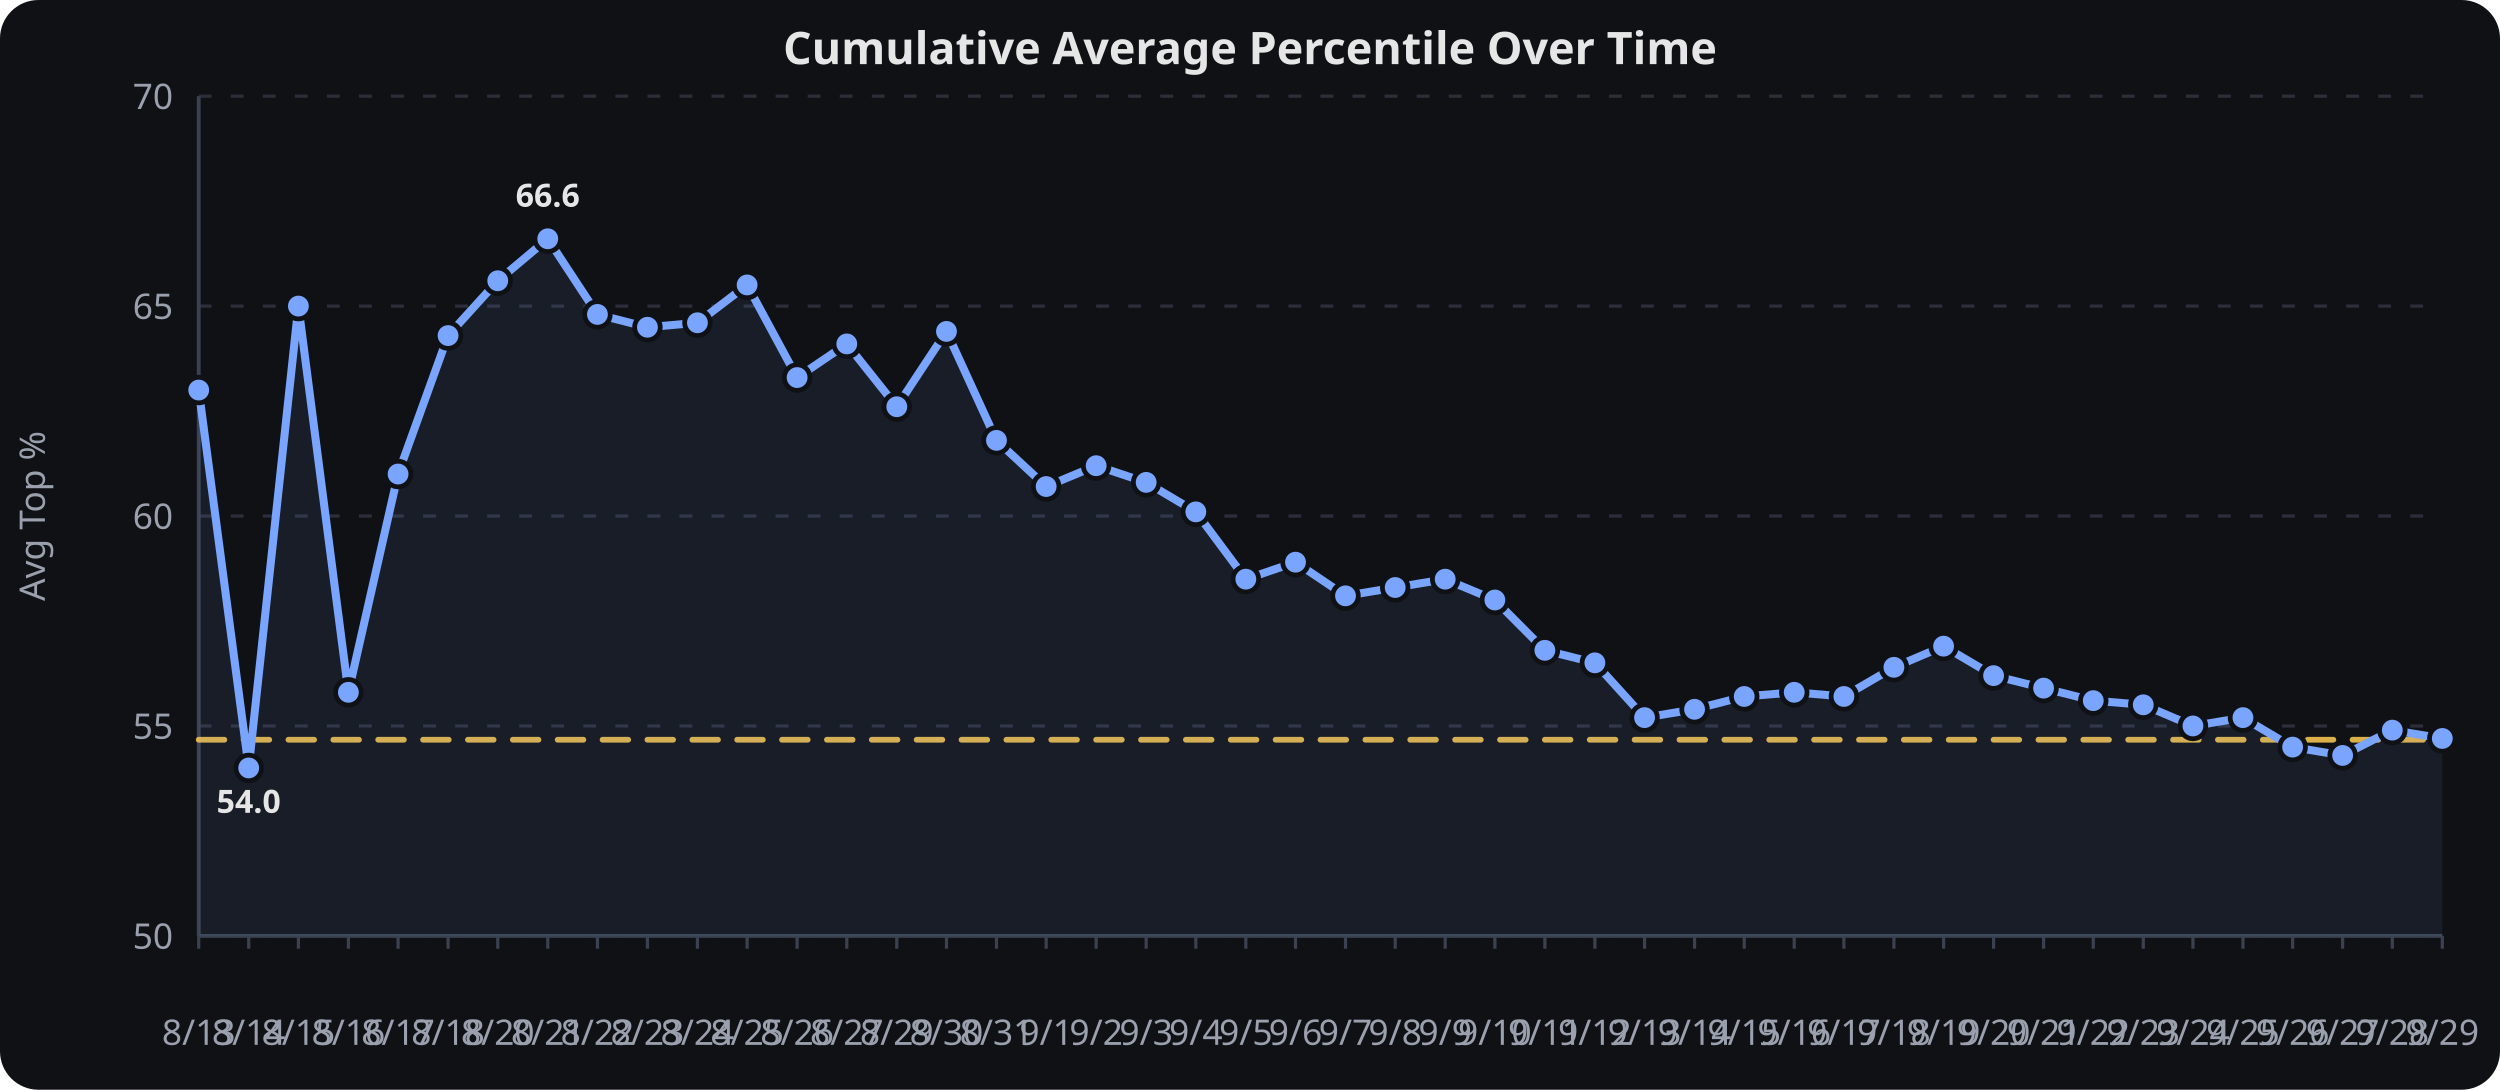
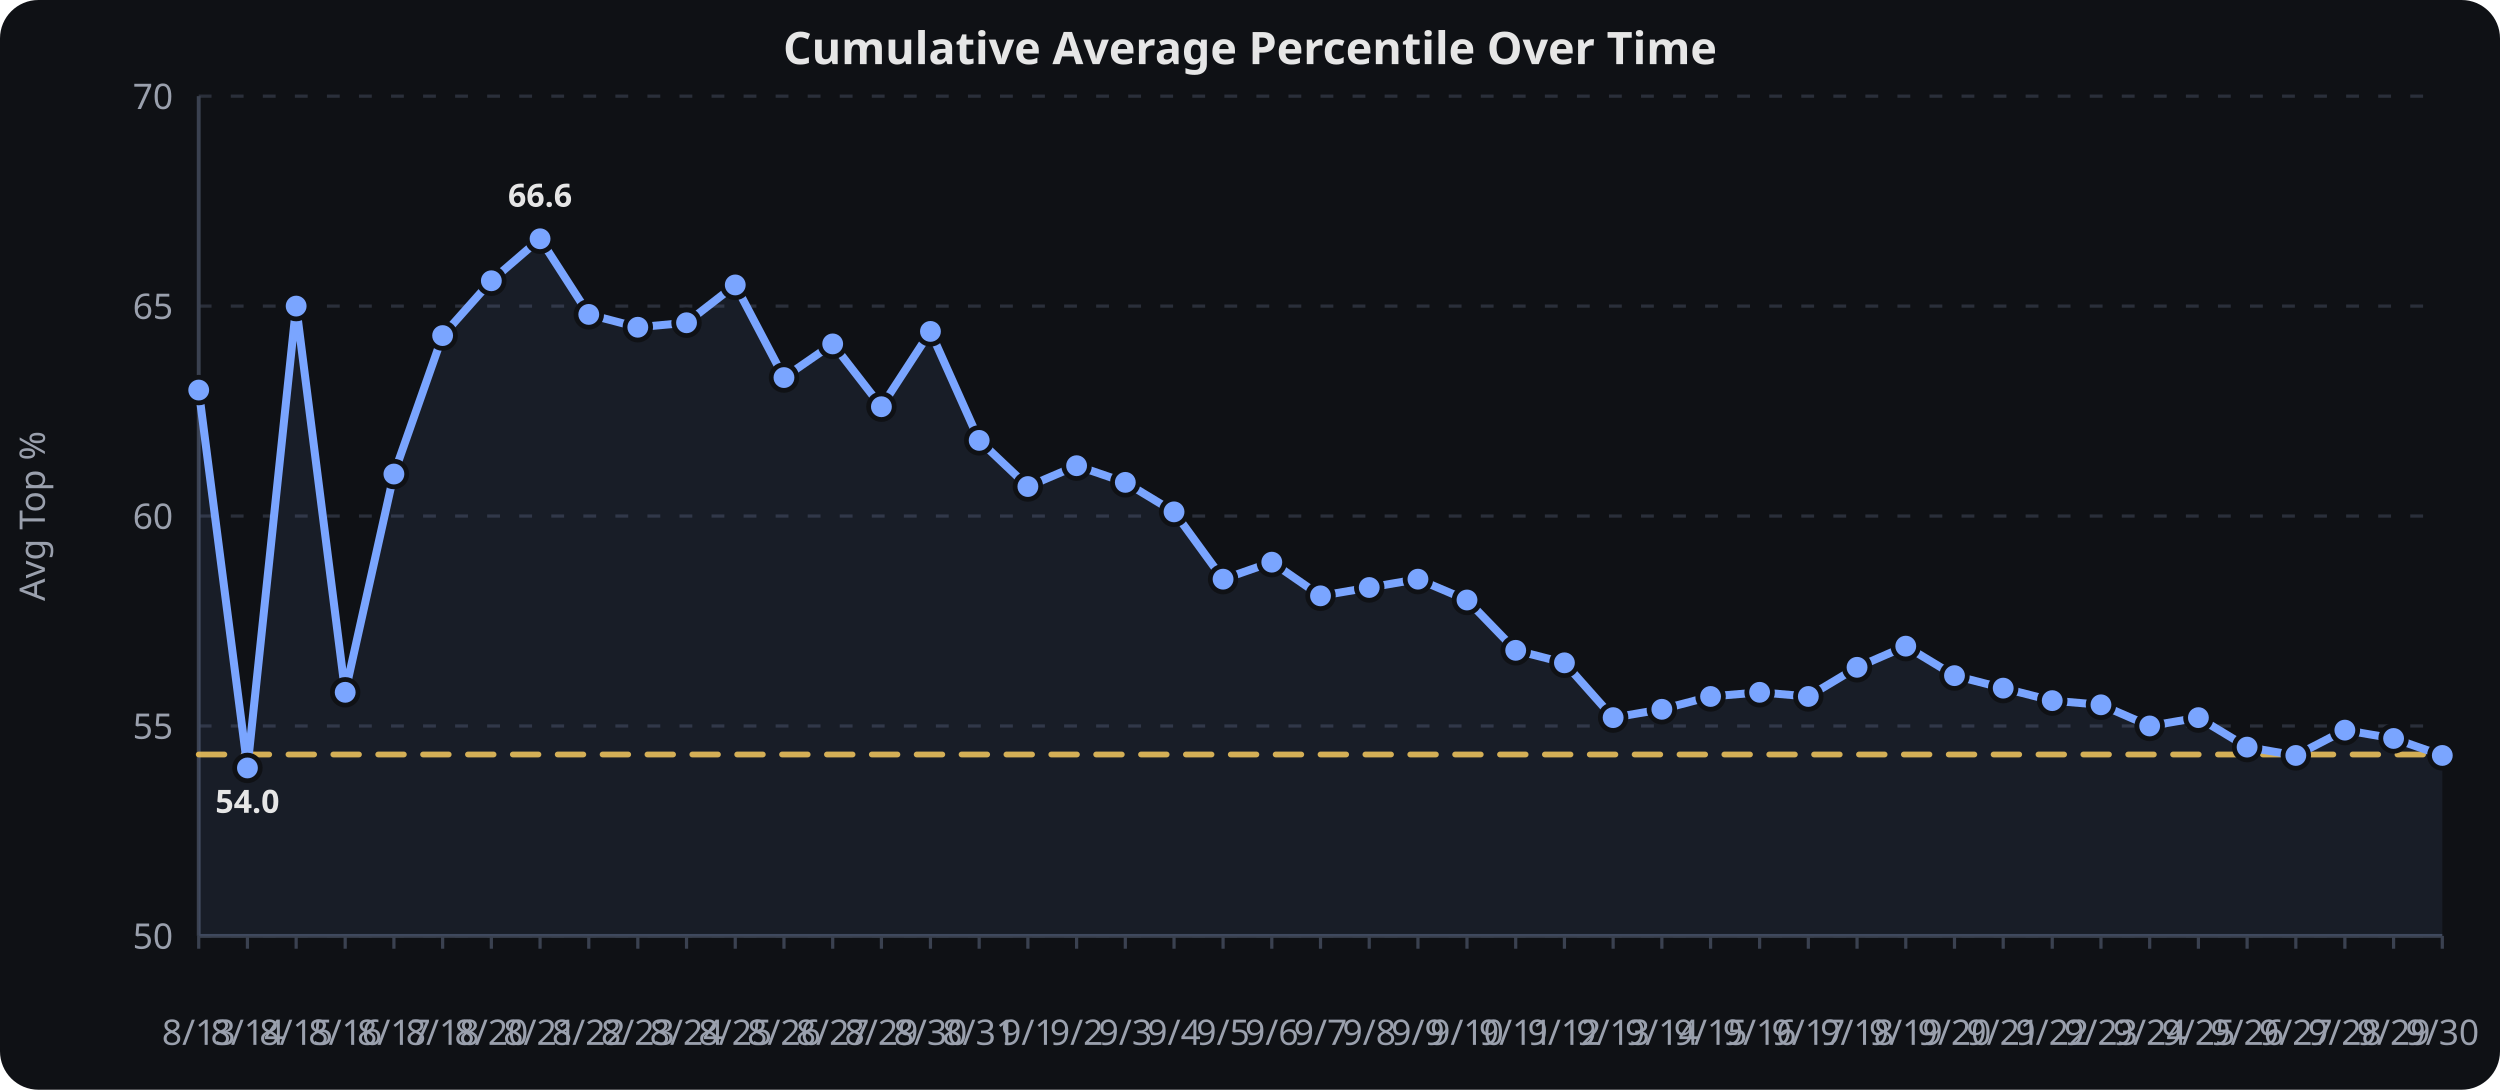
<svg xmlns="http://www.w3.org/2000/svg" viewBox="0 0 780 340" width="100%" height="340" role="img" aria-label="Cumulative Average Percentile Over Time">
  <rect width="780" height="340" fill="#0f1115" rx="12" />
  <text x="390.0" y="20" text-anchor="middle" font-family="sans-serif" font-size="14" font-weight="600" fill="#e6e6e6">Cumulative Average Percentile Over Time</text>
  <line x1="62" x2="762" y1="292.0" y2="292.0" stroke="#2a2f3a" stroke-width="1" stroke-dasharray="4 6" />
  <text x="54" y="296.0" text-anchor="end" font-family="sans-serif" font-size="11" fill="#9aa0ad">50</text>
  <line x1="62" x2="762" y1="226.5" y2="226.5" stroke="#2a2f3a" stroke-width="1" stroke-dasharray="4 6" />
  <text x="54" y="230.5" text-anchor="end" font-family="sans-serif" font-size="11" fill="#9aa0ad">55</text>
  <line x1="62" x2="762" y1="161.0" y2="161.0" stroke="#2a2f3a" stroke-width="1" stroke-dasharray="4 6" />
  <text x="54" y="165.0" text-anchor="end" font-family="sans-serif" font-size="11" fill="#9aa0ad">60</text>
  <line x1="62" x2="762" y1="95.5" y2="95.5" stroke="#2a2f3a" stroke-width="1" stroke-dasharray="4 6" />
  <text x="54" y="99.5" text-anchor="end" font-family="sans-serif" font-size="11" fill="#9aa0ad">65</text>
  <line x1="62" x2="762" y1="30.0" y2="30.0" stroke="#2a2f3a" stroke-width="1" stroke-dasharray="4 6" />
  <text x="54" y="34.0" text-anchor="end" font-family="sans-serif" font-size="11" fill="#9aa0ad">70</text>
  <line x1="62.0" x2="62.0" y1="292" y2="296" stroke="#3a4150" stroke-width="1" />
  <text x="62.0" y="326" text-anchor="middle" font-family="sans-serif" font-size="11" fill="#9aa0ad">8/13</text>
-   <line x1="77.6" x2="77.6" y1="292" y2="296" stroke="#3a4150" stroke-width="1" />
-   <text x="77.6" y="326" text-anchor="middle" font-family="sans-serif" font-size="11" fill="#9aa0ad">8/14</text>
-   <line x1="93.1" x2="93.1" y1="292" y2="296" stroke="#3a4150" stroke-width="1" />
-   <text x="93.1" y="326" text-anchor="middle" font-family="sans-serif" font-size="11" fill="#9aa0ad">8/15</text>
-   <line x1="108.7" x2="108.7" y1="292" y2="296" stroke="#3a4150" stroke-width="1" />
-   <text x="108.7" y="326" text-anchor="middle" font-family="sans-serif" font-size="11" fill="#9aa0ad">8/16</text>
-   <line x1="124.2" x2="124.2" y1="292" y2="296" stroke="#3a4150" stroke-width="1" />
-   <text x="124.2" y="326" text-anchor="middle" font-family="sans-serif" font-size="11" fill="#9aa0ad">8/17</text>
-   <line x1="139.8" x2="139.8" y1="292" y2="296" stroke="#3a4150" stroke-width="1" />
-   <text x="139.8" y="326" text-anchor="middle" font-family="sans-serif" font-size="11" fill="#9aa0ad">8/18</text>
-   <line x1="155.3" x2="155.3" y1="292" y2="296" stroke="#3a4150" stroke-width="1" />
-   <text x="155.3" y="326" text-anchor="middle" font-family="sans-serif" font-size="11" fill="#9aa0ad">8/20</text>
-   <line x1="170.9" x2="170.9" y1="292" y2="296" stroke="#3a4150" stroke-width="1" />
-   <text x="170.9" y="326" text-anchor="middle" font-family="sans-serif" font-size="11" fill="#9aa0ad">8/21</text>
-   <line x1="186.4" x2="186.4" y1="292" y2="296" stroke="#3a4150" stroke-width="1" />
-   <text x="186.4" y="326" text-anchor="middle" font-family="sans-serif" font-size="11" fill="#9aa0ad">8/22</text>
-   <line x1="202.0" x2="202.0" y1="292" y2="296" stroke="#3a4150" stroke-width="1" />
-   <text x="202.0" y="326" text-anchor="middle" font-family="sans-serif" font-size="11" fill="#9aa0ad">8/23</text>
-   <line x1="217.6" x2="217.6" y1="292" y2="296" stroke="#3a4150" stroke-width="1" />
-   <text x="217.6" y="326" text-anchor="middle" font-family="sans-serif" font-size="11" fill="#9aa0ad">8/24</text>
-   <line x1="233.1" x2="233.1" y1="292" y2="296" stroke="#3a4150" stroke-width="1" />
-   <text x="233.1" y="326" text-anchor="middle" font-family="sans-serif" font-size="11" fill="#9aa0ad">8/25</text>
-   <line x1="248.7" x2="248.7" y1="292" y2="296" stroke="#3a4150" stroke-width="1" />
-   <text x="248.7" y="326" text-anchor="middle" font-family="sans-serif" font-size="11" fill="#9aa0ad">8/26</text>
-   <line x1="264.2" x2="264.2" y1="292" y2="296" stroke="#3a4150" stroke-width="1" />
-   <text x="264.2" y="326" text-anchor="middle" font-family="sans-serif" font-size="11" fill="#9aa0ad">8/27</text>
-   <line x1="279.8" x2="279.8" y1="292" y2="296" stroke="#3a4150" stroke-width="1" />
-   <text x="279.8" y="326" text-anchor="middle" font-family="sans-serif" font-size="11" fill="#9aa0ad">8/29</text>
-   <line x1="295.3" x2="295.3" y1="292" y2="296" stroke="#3a4150" stroke-width="1" />
-   <text x="295.3" y="326" text-anchor="middle" font-family="sans-serif" font-size="11" fill="#9aa0ad">8/30</text>
-   <line x1="310.9" x2="310.9" y1="292" y2="296" stroke="#3a4150" stroke-width="1" />
-   <text x="310.9" y="326" text-anchor="middle" font-family="sans-serif" font-size="11" fill="#9aa0ad">8/31</text>
-   <line x1="326.4" x2="326.4" y1="292" y2="296" stroke="#3a4150" stroke-width="1" />
-   <text x="326.4" y="326" text-anchor="middle" font-family="sans-serif" font-size="11" fill="#9aa0ad">9/1</text>
-   <line x1="342.0" x2="342.0" y1="292" y2="296" stroke="#3a4150" stroke-width="1" />
-   <text x="342.0" y="326" text-anchor="middle" font-family="sans-serif" font-size="11" fill="#9aa0ad">9/2</text>
-   <line x1="357.6" x2="357.6" y1="292" y2="296" stroke="#3a4150" stroke-width="1" />
-   <text x="357.6" y="326" text-anchor="middle" font-family="sans-serif" font-size="11" fill="#9aa0ad">9/3</text>
-   <line x1="373.1" x2="373.1" y1="292" y2="296" stroke="#3a4150" stroke-width="1" />
-   <text x="373.1" y="326" text-anchor="middle" font-family="sans-serif" font-size="11" fill="#9aa0ad">9/4</text>
-   <line x1="388.7" x2="388.7" y1="292" y2="296" stroke="#3a4150" stroke-width="1" />
-   <text x="388.7" y="326" text-anchor="middle" font-family="sans-serif" font-size="11" fill="#9aa0ad">9/5</text>
-   <line x1="404.2" x2="404.2" y1="292" y2="296" stroke="#3a4150" stroke-width="1" />
-   <text x="404.2" y="326" text-anchor="middle" font-family="sans-serif" font-size="11" fill="#9aa0ad">9/6</text>
-   <line x1="419.8" x2="419.8" y1="292" y2="296" stroke="#3a4150" stroke-width="1" />
-   <text x="419.8" y="326" text-anchor="middle" font-family="sans-serif" font-size="11" fill="#9aa0ad">9/7</text>
-   <line x1="435.3" x2="435.3" y1="292" y2="296" stroke="#3a4150" stroke-width="1" />
-   <text x="435.3" y="326" text-anchor="middle" font-family="sans-serif" font-size="11" fill="#9aa0ad">9/8</text>
-   <line x1="450.9" x2="450.9" y1="292" y2="296" stroke="#3a4150" stroke-width="1" />
-   <text x="450.9" y="326" text-anchor="middle" font-family="sans-serif" font-size="11" fill="#9aa0ad">9/9</text>
-   <line x1="466.4" x2="466.4" y1="292" y2="296" stroke="#3a4150" stroke-width="1" />
-   <text x="466.4" y="326" text-anchor="middle" font-family="sans-serif" font-size="11" fill="#9aa0ad">9/10</text>
-   <line x1="482.0" x2="482.0" y1="292" y2="296" stroke="#3a4150" stroke-width="1" />
-   <text x="482.0" y="326" text-anchor="middle" font-family="sans-serif" font-size="11" fill="#9aa0ad">9/11</text>
-   <line x1="497.6" x2="497.6" y1="292" y2="296" stroke="#3a4150" stroke-width="1" />
-   <text x="497.6" y="326" text-anchor="middle" font-family="sans-serif" font-size="11" fill="#9aa0ad">9/12</text>
-   <line x1="513.1" x2="513.1" y1="292" y2="296" stroke="#3a4150" stroke-width="1" />
-   <text x="513.1" y="326" text-anchor="middle" font-family="sans-serif" font-size="11" fill="#9aa0ad">9/13</text>
-   <line x1="528.7" x2="528.7" y1="292" y2="296" stroke="#3a4150" stroke-width="1" />
-   <text x="528.7" y="326" text-anchor="middle" font-family="sans-serif" font-size="11" fill="#9aa0ad">9/14</text>
-   <line x1="544.2" x2="544.2" y1="292" y2="296" stroke="#3a4150" stroke-width="1" />
-   <text x="544.2" y="326" text-anchor="middle" font-family="sans-serif" font-size="11" fill="#9aa0ad">9/15</text>
-   <line x1="559.8" x2="559.8" y1="292" y2="296" stroke="#3a4150" stroke-width="1" />
-   <text x="559.8" y="326" text-anchor="middle" font-family="sans-serif" font-size="11" fill="#9aa0ad">9/16</text>
-   <line x1="575.3" x2="575.3" y1="292" y2="296" stroke="#3a4150" stroke-width="1" />
-   <text x="575.3" y="326" text-anchor="middle" font-family="sans-serif" font-size="11" fill="#9aa0ad">9/17</text>
-   <line x1="590.9" x2="590.9" y1="292" y2="296" stroke="#3a4150" stroke-width="1" />
-   <text x="590.9" y="326" text-anchor="middle" font-family="sans-serif" font-size="11" fill="#9aa0ad">9/18</text>
-   <line x1="606.4" x2="606.4" y1="292" y2="296" stroke="#3a4150" stroke-width="1" />
-   <text x="606.4" y="326" text-anchor="middle" font-family="sans-serif" font-size="11" fill="#9aa0ad">9/19</text>
-   <line x1="622.0" x2="622.0" y1="292" y2="296" stroke="#3a4150" stroke-width="1" />
-   <text x="622.0" y="326" text-anchor="middle" font-family="sans-serif" font-size="11" fill="#9aa0ad">9/20</text>
-   <line x1="637.6" x2="637.6" y1="292" y2="296" stroke="#3a4150" stroke-width="1" />
-   <text x="637.6" y="326" text-anchor="middle" font-family="sans-serif" font-size="11" fill="#9aa0ad">9/21</text>
-   <line x1="653.1" x2="653.1" y1="292" y2="296" stroke="#3a4150" stroke-width="1" />
-   <text x="653.1" y="326" text-anchor="middle" font-family="sans-serif" font-size="11" fill="#9aa0ad">9/22</text>
-   <line x1="668.7" x2="668.7" y1="292" y2="296" stroke="#3a4150" stroke-width="1" />
-   <text x="668.7" y="326" text-anchor="middle" font-family="sans-serif" font-size="11" fill="#9aa0ad">9/23</text>
-   <line x1="684.2" x2="684.2" y1="292" y2="296" stroke="#3a4150" stroke-width="1" />
-   <text x="684.2" y="326" text-anchor="middle" font-family="sans-serif" font-size="11" fill="#9aa0ad">9/24</text>
-   <line x1="699.8" x2="699.8" y1="292" y2="296" stroke="#3a4150" stroke-width="1" />
-   <text x="699.8" y="326" text-anchor="middle" font-family="sans-serif" font-size="11" fill="#9aa0ad">9/25</text>
-   <line x1="715.3" x2="715.3" y1="292" y2="296" stroke="#3a4150" stroke-width="1" />
-   <text x="715.3" y="326" text-anchor="middle" font-family="sans-serif" font-size="11" fill="#9aa0ad">9/26</text>
-   <line x1="730.9" x2="730.9" y1="292" y2="296" stroke="#3a4150" stroke-width="1" />
-   <text x="730.9" y="326" text-anchor="middle" font-family="sans-serif" font-size="11" fill="#9aa0ad">9/27</text>
-   <line x1="746.4" x2="746.4" y1="292" y2="296" stroke="#3a4150" stroke-width="1" />
-   <text x="746.4" y="326" text-anchor="middle" font-family="sans-serif" font-size="11" fill="#9aa0ad">9/28</text>
+   <line x1="77.2" x2="77.2" y1="292" y2="296" stroke="#3a4150" stroke-width="1" />
+   <text x="77.2" y="326" text-anchor="middle" font-family="sans-serif" font-size="11" fill="#9aa0ad">8/14</text>
+   <line x1="92.4" x2="92.4" y1="292" y2="296" stroke="#3a4150" stroke-width="1" />
+   <text x="92.4" y="326" text-anchor="middle" font-family="sans-serif" font-size="11" fill="#9aa0ad">8/15</text>
+   <line x1="107.7" x2="107.7" y1="292" y2="296" stroke="#3a4150" stroke-width="1" />
+   <text x="107.7" y="326" text-anchor="middle" font-family="sans-serif" font-size="11" fill="#9aa0ad">8/16</text>
+   <line x1="122.9" x2="122.9" y1="292" y2="296" stroke="#3a4150" stroke-width="1" />
+   <text x="122.9" y="326" text-anchor="middle" font-family="sans-serif" font-size="11" fill="#9aa0ad">8/17</text>
+   <line x1="138.1" x2="138.1" y1="292" y2="296" stroke="#3a4150" stroke-width="1" />
+   <text x="138.1" y="326" text-anchor="middle" font-family="sans-serif" font-size="11" fill="#9aa0ad">8/18</text>
+   <line x1="153.3" x2="153.3" y1="292" y2="296" stroke="#3a4150" stroke-width="1" />
+   <text x="153.3" y="326" text-anchor="middle" font-family="sans-serif" font-size="11" fill="#9aa0ad">8/20</text>
+   <line x1="168.5" x2="168.5" y1="292" y2="296" stroke="#3a4150" stroke-width="1" />
+   <text x="168.5" y="326" text-anchor="middle" font-family="sans-serif" font-size="11" fill="#9aa0ad">8/21</text>
+   <line x1="183.7" x2="183.7" y1="292" y2="296" stroke="#3a4150" stroke-width="1" />
+   <text x="183.7" y="326" text-anchor="middle" font-family="sans-serif" font-size="11" fill="#9aa0ad">8/22</text>
+   <line x1="199.0" x2="199.0" y1="292" y2="296" stroke="#3a4150" stroke-width="1" />
+   <text x="199.0" y="326" text-anchor="middle" font-family="sans-serif" font-size="11" fill="#9aa0ad">8/23</text>
+   <line x1="214.2" x2="214.2" y1="292" y2="296" stroke="#3a4150" stroke-width="1" />
+   <text x="214.2" y="326" text-anchor="middle" font-family="sans-serif" font-size="11" fill="#9aa0ad">8/24</text>
+   <line x1="229.4" x2="229.4" y1="292" y2="296" stroke="#3a4150" stroke-width="1" />
+   <text x="229.4" y="326" text-anchor="middle" font-family="sans-serif" font-size="11" fill="#9aa0ad">8/25</text>
+   <line x1="244.6" x2="244.6" y1="292" y2="296" stroke="#3a4150" stroke-width="1" />
+   <text x="244.6" y="326" text-anchor="middle" font-family="sans-serif" font-size="11" fill="#9aa0ad">8/26</text>
+   <line x1="259.8" x2="259.8" y1="292" y2="296" stroke="#3a4150" stroke-width="1" />
+   <text x="259.8" y="326" text-anchor="middle" font-family="sans-serif" font-size="11" fill="#9aa0ad">8/27</text>
+   <line x1="275.0" x2="275.0" y1="292" y2="296" stroke="#3a4150" stroke-width="1" />
+   <text x="275.0" y="326" text-anchor="middle" font-family="sans-serif" font-size="11" fill="#9aa0ad">8/29</text>
+   <line x1="290.3" x2="290.3" y1="292" y2="296" stroke="#3a4150" stroke-width="1" />
+   <text x="290.3" y="326" text-anchor="middle" font-family="sans-serif" font-size="11" fill="#9aa0ad">8/30</text>
+   <line x1="305.5" x2="305.5" y1="292" y2="296" stroke="#3a4150" stroke-width="1" />
+   <text x="305.5" y="326" text-anchor="middle" font-family="sans-serif" font-size="11" fill="#9aa0ad">8/31</text>
+   <line x1="320.7" x2="320.7" y1="292" y2="296" stroke="#3a4150" stroke-width="1" />
+   <text x="320.7" y="326" text-anchor="middle" font-family="sans-serif" font-size="11" fill="#9aa0ad">9/1</text>
+   <line x1="335.9" x2="335.9" y1="292" y2="296" stroke="#3a4150" stroke-width="1" />
+   <text x="335.9" y="326" text-anchor="middle" font-family="sans-serif" font-size="11" fill="#9aa0ad">9/2</text>
+   <line x1="351.1" x2="351.1" y1="292" y2="296" stroke="#3a4150" stroke-width="1" />
+   <text x="351.1" y="326" text-anchor="middle" font-family="sans-serif" font-size="11" fill="#9aa0ad">9/3</text>
+   <line x1="366.3" x2="366.3" y1="292" y2="296" stroke="#3a4150" stroke-width="1" />
+   <text x="366.3" y="326" text-anchor="middle" font-family="sans-serif" font-size="11" fill="#9aa0ad">9/4</text>
+   <line x1="381.6" x2="381.6" y1="292" y2="296" stroke="#3a4150" stroke-width="1" />
+   <text x="381.6" y="326" text-anchor="middle" font-family="sans-serif" font-size="11" fill="#9aa0ad">9/5</text>
+   <line x1="396.8" x2="396.8" y1="292" y2="296" stroke="#3a4150" stroke-width="1" />
+   <text x="396.8" y="326" text-anchor="middle" font-family="sans-serif" font-size="11" fill="#9aa0ad">9/6</text>
+   <line x1="412.0" x2="412.0" y1="292" y2="296" stroke="#3a4150" stroke-width="1" />
+   <text x="412.0" y="326" text-anchor="middle" font-family="sans-serif" font-size="11" fill="#9aa0ad">9/7</text>
+   <line x1="427.2" x2="427.2" y1="292" y2="296" stroke="#3a4150" stroke-width="1" />
+   <text x="427.2" y="326" text-anchor="middle" font-family="sans-serif" font-size="11" fill="#9aa0ad">9/8</text>
+   <line x1="442.4" x2="442.4" y1="292" y2="296" stroke="#3a4150" stroke-width="1" />
+   <text x="442.4" y="326" text-anchor="middle" font-family="sans-serif" font-size="11" fill="#9aa0ad">9/9</text>
+   <line x1="457.7" x2="457.7" y1="292" y2="296" stroke="#3a4150" stroke-width="1" />
+   <text x="457.7" y="326" text-anchor="middle" font-family="sans-serif" font-size="11" fill="#9aa0ad">9/10</text>
+   <line x1="472.9" x2="472.9" y1="292" y2="296" stroke="#3a4150" stroke-width="1" />
+   <text x="472.9" y="326" text-anchor="middle" font-family="sans-serif" font-size="11" fill="#9aa0ad">9/11</text>
+   <line x1="488.1" x2="488.1" y1="292" y2="296" stroke="#3a4150" stroke-width="1" />
+   <text x="488.1" y="326" text-anchor="middle" font-family="sans-serif" font-size="11" fill="#9aa0ad">9/12</text>
+   <line x1="503.3" x2="503.3" y1="292" y2="296" stroke="#3a4150" stroke-width="1" />
+   <text x="503.3" y="326" text-anchor="middle" font-family="sans-serif" font-size="11" fill="#9aa0ad">9/13</text>
+   <line x1="518.5" x2="518.5" y1="292" y2="296" stroke="#3a4150" stroke-width="1" />
+   <text x="518.5" y="326" text-anchor="middle" font-family="sans-serif" font-size="11" fill="#9aa0ad">9/14</text>
+   <line x1="533.7" x2="533.7" y1="292" y2="296" stroke="#3a4150" stroke-width="1" />
+   <text x="533.7" y="326" text-anchor="middle" font-family="sans-serif" font-size="11" fill="#9aa0ad">9/15</text>
+   <line x1="549.0" x2="549.0" y1="292" y2="296" stroke="#3a4150" stroke-width="1" />
+   <text x="549.0" y="326" text-anchor="middle" font-family="sans-serif" font-size="11" fill="#9aa0ad">9/16</text>
+   <line x1="564.2" x2="564.2" y1="292" y2="296" stroke="#3a4150" stroke-width="1" />
+   <text x="564.2" y="326" text-anchor="middle" font-family="sans-serif" font-size="11" fill="#9aa0ad">9/17</text>
+   <line x1="579.4" x2="579.4" y1="292" y2="296" stroke="#3a4150" stroke-width="1" />
+   <text x="579.4" y="326" text-anchor="middle" font-family="sans-serif" font-size="11" fill="#9aa0ad">9/18</text>
+   <line x1="594.6" x2="594.6" y1="292" y2="296" stroke="#3a4150" stroke-width="1" />
+   <text x="594.6" y="326" text-anchor="middle" font-family="sans-serif" font-size="11" fill="#9aa0ad">9/19</text>
+   <line x1="609.8" x2="609.8" y1="292" y2="296" stroke="#3a4150" stroke-width="1" />
+   <text x="609.8" y="326" text-anchor="middle" font-family="sans-serif" font-size="11" fill="#9aa0ad">9/20</text>
+   <line x1="625.0" x2="625.0" y1="292" y2="296" stroke="#3a4150" stroke-width="1" />
+   <text x="625.0" y="326" text-anchor="middle" font-family="sans-serif" font-size="11" fill="#9aa0ad">9/21</text>
+   <line x1="640.3" x2="640.3" y1="292" y2="296" stroke="#3a4150" stroke-width="1" />
+   <text x="640.3" y="326" text-anchor="middle" font-family="sans-serif" font-size="11" fill="#9aa0ad">9/22</text>
+   <line x1="655.5" x2="655.5" y1="292" y2="296" stroke="#3a4150" stroke-width="1" />
+   <text x="655.5" y="326" text-anchor="middle" font-family="sans-serif" font-size="11" fill="#9aa0ad">9/23</text>
+   <line x1="670.7" x2="670.7" y1="292" y2="296" stroke="#3a4150" stroke-width="1" />
+   <text x="670.7" y="326" text-anchor="middle" font-family="sans-serif" font-size="11" fill="#9aa0ad">9/24</text>
+   <line x1="685.9" x2="685.9" y1="292" y2="296" stroke="#3a4150" stroke-width="1" />
+   <text x="685.9" y="326" text-anchor="middle" font-family="sans-serif" font-size="11" fill="#9aa0ad">9/25</text>
+   <line x1="701.1" x2="701.1" y1="292" y2="296" stroke="#3a4150" stroke-width="1" />
+   <text x="701.1" y="326" text-anchor="middle" font-family="sans-serif" font-size="11" fill="#9aa0ad">9/26</text>
+   <line x1="716.3" x2="716.3" y1="292" y2="296" stroke="#3a4150" stroke-width="1" />
+   <text x="716.3" y="326" text-anchor="middle" font-family="sans-serif" font-size="11" fill="#9aa0ad">9/27</text>
+   <line x1="731.6" x2="731.6" y1="292" y2="296" stroke="#3a4150" stroke-width="1" />
+   <text x="731.6" y="326" text-anchor="middle" font-family="sans-serif" font-size="11" fill="#9aa0ad">9/28</text>
+   <line x1="746.8" x2="746.8" y1="292" y2="296" stroke="#3a4150" stroke-width="1" />
+   <text x="746.8" y="326" text-anchor="middle" font-family="sans-serif" font-size="11" fill="#9aa0ad">9/29</text>
  <line x1="762.0" x2="762.0" y1="292" y2="296" stroke="#3a4150" stroke-width="1" />
-   <text x="762.0" y="326" text-anchor="middle" font-family="sans-serif" font-size="11" fill="#9aa0ad">9/29</text>
+   <text x="762.0" y="326" text-anchor="middle" font-family="sans-serif" font-size="11" fill="#9aa0ad">9/30</text>
  <line x1="62" x2="62" y1="30" y2="292" stroke="#3a4150" stroke-width="1.2" />
  <line x1="62" x2="762" y1="292" y2="292" stroke="#3a4150" stroke-width="1.2" />
  <text x="14" y="161.0" text-anchor="middle" transform="rotate(-90,14,161.0)" font-family="sans-serif" font-size="11" fill="#9aa0ad">Avg Top %</text>
-   <path d="M 62.0,230.8 L 77.6,230.8 L 93.1,230.8 L 108.7,230.8 L 124.2,230.8 L 139.8,230.8 L 155.3,230.8 L 170.9,230.8 L 186.4,230.8 L 202.0,230.8 L 217.6,230.8 L 233.1,230.8 L 248.7,230.8 L 264.2,230.8 L 279.8,230.8 L 295.3,230.8 L 310.9,230.8 L 326.4,230.8 L 342.0,230.8 L 357.6,230.8 L 373.1,230.8 L 388.7,230.8 L 404.2,230.8 L 419.8,230.8 L 435.3,230.8 L 450.9,230.8 L 466.4,230.8 L 482.0,230.8 L 497.6,230.8 L 513.1,230.8 L 528.7,230.8 L 544.2,230.8 L 559.8,230.8 L 575.3,230.8 L 590.9,230.8 L 606.4,230.8 L 622.0,230.8 L 637.6,230.8 L 653.1,230.8 L 668.7,230.8 L 684.2,230.8 L 699.8,230.8 L 715.3,230.8 L 730.9,230.8 L 746.4,230.8 L 762.0,230.8" fill="none" stroke="#f2c14e" stroke-width="1.8" opacity="0.9" stroke-dasharray="8 6" stroke-linecap="round" stroke-linejoin="round" />
-   <path d="M 62.0,121.7 L 77.6,239.6 L 93.1,95.5 L 108.7,216.0 L 124.2,147.9 L 139.8,104.7 L 155.3,87.6 L 170.9,74.5 L 186.4,98.1 L 202.0,102.1 L 217.6,100.7 L 233.1,88.9 L 248.7,117.8 L 264.2,107.3 L 279.8,126.9 L 295.3,103.4 L 310.9,137.4 L 326.4,151.8 L 342.0,145.3 L 357.6,150.5 L 373.1,159.7 L 388.7,180.7 L 404.2,175.4 L 419.8,185.9 L 435.3,183.3 L 450.9,180.7 L 466.4,187.2 L 482.0,202.9 L 497.6,206.8 L 513.1,223.9 L 528.7,221.3 L 544.2,217.3 L 559.8,216.0 L 575.3,217.3 L 590.9,208.2 L 606.4,201.6 L 622.0,210.8 L 637.6,214.7 L 653.1,218.6 L 668.7,219.9 L 684.2,226.5 L 699.8,223.9 L 715.3,233.1 L 730.9,235.7 L 746.4,227.8 L 762.0,230.4" fill="none" stroke="#7aa5ff" stroke-width="2.5" stroke-linecap="round" stroke-linejoin="round" />
-   <path d="M 62.0,121.7 L 77.6,239.6 L 93.1,95.5 L 108.7,216.0 L 124.2,147.9 L 139.8,104.7 L 155.3,87.6 L 170.9,74.5 L 186.4,98.1 L 202.0,102.1 L 217.6,100.7 L 233.1,88.9 L 248.7,117.8 L 264.2,107.3 L 279.8,126.9 L 295.3,103.4 L 310.9,137.4 L 326.4,151.8 L 342.0,145.3 L 357.6,150.5 L 373.1,159.7 L 388.7,180.7 L 404.2,175.4 L 419.8,185.9 L 435.3,183.3 L 450.9,180.7 L 466.4,187.2 L 482.0,202.9 L 497.6,206.8 L 513.1,223.9 L 528.7,221.3 L 544.2,217.3 L 559.8,216.0 L 575.3,217.3 L 590.9,208.2 L 606.4,201.6 L 622.0,210.8 L 637.6,214.7 L 653.1,218.6 L 668.7,219.9 L 684.2,226.5 L 699.8,223.9 L 715.3,233.1 L 730.9,235.7 L 746.4,227.8 L 762.0,230.4 L 762.0,292.0 L 62.0,292.0 Z" fill="#7aa5ff" opacity="0.08" />
+   <path d="M 62.0,235.4 L 77.2,235.4 L 92.4,235.4 L 107.7,235.4 L 122.9,235.4 L 138.1,235.4 L 153.3,235.4 L 168.5,235.4 L 183.7,235.4 L 199.0,235.4 L 214.2,235.4 L 229.4,235.4 L 244.6,235.4 L 259.8,235.4 L 275.0,235.4 L 290.3,235.4 L 305.5,235.4 L 320.7,235.4 L 335.9,235.4 L 351.1,235.4 L 366.3,235.4 L 381.6,235.4 L 396.8,235.4 L 412.0,235.4 L 427.2,235.4 L 442.4,235.4 L 457.7,235.4 L 472.9,235.4 L 488.1,235.4 L 503.3,235.4 L 518.5,235.4 L 533.7,235.4 L 549.0,235.4 L 564.2,235.4 L 579.4,235.4 L 594.6,235.4 L 609.8,235.4 L 625.0,235.4 L 640.3,235.4 L 655.5,235.4 L 670.7,235.4 L 685.9,235.4 L 701.1,235.4 L 716.3,235.4 L 731.6,235.4 L 746.8,235.4 L 762.0,235.4" fill="none" stroke="#f2c14e" stroke-width="1.8" opacity="0.9" stroke-dasharray="8 6" stroke-linecap="round" stroke-linejoin="round" />
+   <path d="M 62.0,121.7 L 77.2,239.6 L 92.4,95.5 L 107.7,216.0 L 122.9,147.9 L 138.1,104.7 L 153.3,87.6 L 168.5,74.5 L 183.7,98.1 L 199.0,102.1 L 214.2,100.7 L 229.4,88.9 L 244.6,117.8 L 259.8,107.3 L 275.0,126.9 L 290.3,103.4 L 305.5,137.4 L 320.7,151.8 L 335.9,145.3 L 351.1,150.5 L 366.3,159.7 L 381.6,180.7 L 396.8,175.4 L 412.0,185.9 L 427.2,183.3 L 442.4,180.7 L 457.7,187.2 L 472.9,202.9 L 488.1,206.8 L 503.3,223.9 L 518.5,221.3 L 533.7,217.3 L 549.0,216.0 L 564.2,217.3 L 579.4,208.2 L 594.6,201.6 L 609.8,210.8 L 625.0,214.7 L 640.3,218.6 L 655.5,219.9 L 670.7,226.5 L 685.9,223.9 L 701.1,233.1 L 716.3,235.7 L 731.6,227.8 L 746.8,230.4 L 762.0,235.7" fill="none" stroke="#7aa5ff" stroke-width="2.5" stroke-linecap="round" stroke-linejoin="round" />
+   <path d="M 62.0,121.7 L 77.2,239.6 L 92.4,95.5 L 107.7,216.0 L 122.9,147.9 L 138.1,104.7 L 153.3,87.6 L 168.5,74.5 L 183.7,98.1 L 199.0,102.1 L 214.2,100.7 L 229.4,88.9 L 244.6,117.8 L 259.8,107.3 L 275.0,126.9 L 290.3,103.4 L 305.5,137.4 L 320.7,151.8 L 335.9,145.3 L 351.1,150.5 L 366.3,159.7 L 381.6,180.7 L 396.8,175.4 L 412.0,185.9 L 427.2,183.3 L 442.4,180.7 L 457.7,187.2 L 472.9,202.9 L 488.1,206.8 L 503.3,223.9 L 518.5,221.3 L 533.7,217.3 L 549.0,216.0 L 564.2,217.3 L 579.4,208.2 L 594.6,201.6 L 609.8,210.8 L 625.0,214.7 L 640.3,218.6 L 655.5,219.9 L 670.7,226.5 L 685.9,223.9 L 701.1,233.1 L 716.3,235.7 L 731.6,227.8 L 746.8,230.4 L 762.0,235.7 L 762.0,292.0 L 62.0,292.0 Z" fill="#7aa5ff" opacity="0.08" />
  <circle cx="62.0" cy="121.7" r="4" fill="#7aa5ff" stroke="#0f1115" stroke-width="1.5" />
-   <circle cx="77.6" cy="239.6" r="4" fill="#7aa5ff" stroke="#0f1115" stroke-width="1.5" />
-   <circle cx="93.1" cy="95.5" r="4" fill="#7aa5ff" stroke="#0f1115" stroke-width="1.5" />
-   <circle cx="108.7" cy="216.0" r="4" fill="#7aa5ff" stroke="#0f1115" stroke-width="1.5" />
-   <circle cx="124.2" cy="147.9" r="4" fill="#7aa5ff" stroke="#0f1115" stroke-width="1.5" />
-   <circle cx="139.8" cy="104.7" r="4" fill="#7aa5ff" stroke="#0f1115" stroke-width="1.5" />
-   <circle cx="155.3" cy="87.6" r="4" fill="#7aa5ff" stroke="#0f1115" stroke-width="1.5" />
-   <circle cx="170.9" cy="74.5" r="4" fill="#7aa5ff" stroke="#0f1115" stroke-width="1.5" />
-   <circle cx="186.4" cy="98.1" r="4" fill="#7aa5ff" stroke="#0f1115" stroke-width="1.5" />
-   <circle cx="202.0" cy="102.1" r="4" fill="#7aa5ff" stroke="#0f1115" stroke-width="1.5" />
-   <circle cx="217.6" cy="100.7" r="4" fill="#7aa5ff" stroke="#0f1115" stroke-width="1.5" />
-   <circle cx="233.1" cy="88.9" r="4" fill="#7aa5ff" stroke="#0f1115" stroke-width="1.5" />
-   <circle cx="248.7" cy="117.8" r="4" fill="#7aa5ff" stroke="#0f1115" stroke-width="1.5" />
-   <circle cx="264.2" cy="107.3" r="4" fill="#7aa5ff" stroke="#0f1115" stroke-width="1.5" />
-   <circle cx="279.8" cy="126.9" r="4" fill="#7aa5ff" stroke="#0f1115" stroke-width="1.5" />
-   <circle cx="295.3" cy="103.4" r="4" fill="#7aa5ff" stroke="#0f1115" stroke-width="1.5" />
-   <circle cx="310.9" cy="137.4" r="4" fill="#7aa5ff" stroke="#0f1115" stroke-width="1.5" />
-   <circle cx="326.4" cy="151.8" r="4" fill="#7aa5ff" stroke="#0f1115" stroke-width="1.5" />
-   <circle cx="342.0" cy="145.3" r="4" fill="#7aa5ff" stroke="#0f1115" stroke-width="1.5" />
-   <circle cx="357.6" cy="150.5" r="4" fill="#7aa5ff" stroke="#0f1115" stroke-width="1.5" />
-   <circle cx="373.1" cy="159.7" r="4" fill="#7aa5ff" stroke="#0f1115" stroke-width="1.5" />
-   <circle cx="388.7" cy="180.7" r="4" fill="#7aa5ff" stroke="#0f1115" stroke-width="1.5" />
-   <circle cx="404.2" cy="175.4" r="4" fill="#7aa5ff" stroke="#0f1115" stroke-width="1.5" />
-   <circle cx="419.8" cy="185.9" r="4" fill="#7aa5ff" stroke="#0f1115" stroke-width="1.5" />
-   <circle cx="435.3" cy="183.3" r="4" fill="#7aa5ff" stroke="#0f1115" stroke-width="1.5" />
-   <circle cx="450.9" cy="180.7" r="4" fill="#7aa5ff" stroke="#0f1115" stroke-width="1.5" />
-   <circle cx="466.4" cy="187.2" r="4" fill="#7aa5ff" stroke="#0f1115" stroke-width="1.5" />
-   <circle cx="482.0" cy="202.9" r="4" fill="#7aa5ff" stroke="#0f1115" stroke-width="1.5" />
-   <circle cx="497.6" cy="206.8" r="4" fill="#7aa5ff" stroke="#0f1115" stroke-width="1.5" />
-   <circle cx="513.1" cy="223.9" r="4" fill="#7aa5ff" stroke="#0f1115" stroke-width="1.5" />
-   <circle cx="528.7" cy="221.3" r="4" fill="#7aa5ff" stroke="#0f1115" stroke-width="1.5" />
-   <circle cx="544.2" cy="217.3" r="4" fill="#7aa5ff" stroke="#0f1115" stroke-width="1.5" />
-   <circle cx="559.8" cy="216.0" r="4" fill="#7aa5ff" stroke="#0f1115" stroke-width="1.5" />
-   <circle cx="575.3" cy="217.3" r="4" fill="#7aa5ff" stroke="#0f1115" stroke-width="1.5" />
-   <circle cx="590.9" cy="208.2" r="4" fill="#7aa5ff" stroke="#0f1115" stroke-width="1.5" />
-   <circle cx="606.4" cy="201.6" r="4" fill="#7aa5ff" stroke="#0f1115" stroke-width="1.5" />
-   <circle cx="622.0" cy="210.8" r="4" fill="#7aa5ff" stroke="#0f1115" stroke-width="1.5" />
-   <circle cx="637.6" cy="214.7" r="4" fill="#7aa5ff" stroke="#0f1115" stroke-width="1.5" />
-   <circle cx="653.1" cy="218.6" r="4" fill="#7aa5ff" stroke="#0f1115" stroke-width="1.5" />
-   <circle cx="668.7" cy="219.9" r="4" fill="#7aa5ff" stroke="#0f1115" stroke-width="1.5" />
-   <circle cx="684.2" cy="226.5" r="4" fill="#7aa5ff" stroke="#0f1115" stroke-width="1.5" />
-   <circle cx="699.8" cy="223.9" r="4" fill="#7aa5ff" stroke="#0f1115" stroke-width="1.5" />
-   <circle cx="715.3" cy="233.1" r="4" fill="#7aa5ff" stroke="#0f1115" stroke-width="1.5" />
-   <circle cx="730.9" cy="235.7" r="4" fill="#7aa5ff" stroke="#0f1115" stroke-width="1.5" />
-   <circle cx="746.4" cy="227.8" r="4" fill="#7aa5ff" stroke="#0f1115" stroke-width="1.5" />
-   <circle cx="762.0" cy="230.4" r="4" fill="#7aa5ff" stroke="#0f1115" stroke-width="1.5" />
-   <text x="77.6" y="253.6" text-anchor="middle" font-family="sans-serif" font-size="10" font-weight="700" fill="#e6e6e6">54.0</text>
-   <text x="170.9" y="64.5" text-anchor="middle" font-family="sans-serif" font-size="10" font-weight="700" fill="#e6e6e6">66.6</text>
+   <circle cx="77.2" cy="239.6" r="4" fill="#7aa5ff" stroke="#0f1115" stroke-width="1.5" />
+   <circle cx="92.4" cy="95.5" r="4" fill="#7aa5ff" stroke="#0f1115" stroke-width="1.5" />
+   <circle cx="107.7" cy="216.0" r="4" fill="#7aa5ff" stroke="#0f1115" stroke-width="1.5" />
+   <circle cx="122.9" cy="147.9" r="4" fill="#7aa5ff" stroke="#0f1115" stroke-width="1.5" />
+   <circle cx="138.1" cy="104.7" r="4" fill="#7aa5ff" stroke="#0f1115" stroke-width="1.5" />
+   <circle cx="153.3" cy="87.6" r="4" fill="#7aa5ff" stroke="#0f1115" stroke-width="1.5" />
+   <circle cx="168.5" cy="74.5" r="4" fill="#7aa5ff" stroke="#0f1115" stroke-width="1.5" />
+   <circle cx="183.7" cy="98.1" r="4" fill="#7aa5ff" stroke="#0f1115" stroke-width="1.5" />
+   <circle cx="199.0" cy="102.1" r="4" fill="#7aa5ff" stroke="#0f1115" stroke-width="1.5" />
+   <circle cx="214.2" cy="100.7" r="4" fill="#7aa5ff" stroke="#0f1115" stroke-width="1.5" />
+   <circle cx="229.4" cy="88.9" r="4" fill="#7aa5ff" stroke="#0f1115" stroke-width="1.5" />
+   <circle cx="244.6" cy="117.8" r="4" fill="#7aa5ff" stroke="#0f1115" stroke-width="1.5" />
+   <circle cx="259.8" cy="107.3" r="4" fill="#7aa5ff" stroke="#0f1115" stroke-width="1.5" />
+   <circle cx="275.0" cy="126.9" r="4" fill="#7aa5ff" stroke="#0f1115" stroke-width="1.5" />
+   <circle cx="290.3" cy="103.4" r="4" fill="#7aa5ff" stroke="#0f1115" stroke-width="1.5" />
+   <circle cx="305.5" cy="137.4" r="4" fill="#7aa5ff" stroke="#0f1115" stroke-width="1.5" />
+   <circle cx="320.7" cy="151.8" r="4" fill="#7aa5ff" stroke="#0f1115" stroke-width="1.5" />
+   <circle cx="335.9" cy="145.3" r="4" fill="#7aa5ff" stroke="#0f1115" stroke-width="1.5" />
+   <circle cx="351.1" cy="150.5" r="4" fill="#7aa5ff" stroke="#0f1115" stroke-width="1.5" />
+   <circle cx="366.3" cy="159.7" r="4" fill="#7aa5ff" stroke="#0f1115" stroke-width="1.5" />
+   <circle cx="381.6" cy="180.7" r="4" fill="#7aa5ff" stroke="#0f1115" stroke-width="1.5" />
+   <circle cx="396.8" cy="175.4" r="4" fill="#7aa5ff" stroke="#0f1115" stroke-width="1.5" />
+   <circle cx="412.0" cy="185.9" r="4" fill="#7aa5ff" stroke="#0f1115" stroke-width="1.5" />
+   <circle cx="427.2" cy="183.3" r="4" fill="#7aa5ff" stroke="#0f1115" stroke-width="1.5" />
+   <circle cx="442.4" cy="180.7" r="4" fill="#7aa5ff" stroke="#0f1115" stroke-width="1.5" />
+   <circle cx="457.7" cy="187.2" r="4" fill="#7aa5ff" stroke="#0f1115" stroke-width="1.5" />
+   <circle cx="472.9" cy="202.9" r="4" fill="#7aa5ff" stroke="#0f1115" stroke-width="1.5" />
+   <circle cx="488.1" cy="206.8" r="4" fill="#7aa5ff" stroke="#0f1115" stroke-width="1.5" />
+   <circle cx="503.3" cy="223.9" r="4" fill="#7aa5ff" stroke="#0f1115" stroke-width="1.5" />
+   <circle cx="518.5" cy="221.3" r="4" fill="#7aa5ff" stroke="#0f1115" stroke-width="1.5" />
+   <circle cx="533.7" cy="217.3" r="4" fill="#7aa5ff" stroke="#0f1115" stroke-width="1.5" />
+   <circle cx="549.0" cy="216.0" r="4" fill="#7aa5ff" stroke="#0f1115" stroke-width="1.5" />
+   <circle cx="564.2" cy="217.3" r="4" fill="#7aa5ff" stroke="#0f1115" stroke-width="1.5" />
+   <circle cx="579.4" cy="208.2" r="4" fill="#7aa5ff" stroke="#0f1115" stroke-width="1.5" />
+   <circle cx="594.6" cy="201.6" r="4" fill="#7aa5ff" stroke="#0f1115" stroke-width="1.5" />
+   <circle cx="609.8" cy="210.8" r="4" fill="#7aa5ff" stroke="#0f1115" stroke-width="1.5" />
+   <circle cx="625.0" cy="214.7" r="4" fill="#7aa5ff" stroke="#0f1115" stroke-width="1.5" />
+   <circle cx="640.3" cy="218.6" r="4" fill="#7aa5ff" stroke="#0f1115" stroke-width="1.5" />
+   <circle cx="655.5" cy="219.9" r="4" fill="#7aa5ff" stroke="#0f1115" stroke-width="1.5" />
+   <circle cx="670.7" cy="226.5" r="4" fill="#7aa5ff" stroke="#0f1115" stroke-width="1.5" />
+   <circle cx="685.9" cy="223.9" r="4" fill="#7aa5ff" stroke="#0f1115" stroke-width="1.5" />
+   <circle cx="701.1" cy="233.1" r="4" fill="#7aa5ff" stroke="#0f1115" stroke-width="1.5" />
+   <circle cx="716.3" cy="235.7" r="4" fill="#7aa5ff" stroke="#0f1115" stroke-width="1.5" />
+   <circle cx="731.6" cy="227.8" r="4" fill="#7aa5ff" stroke="#0f1115" stroke-width="1.5" />
+   <circle cx="746.8" cy="230.4" r="4" fill="#7aa5ff" stroke="#0f1115" stroke-width="1.5" />
+   <circle cx="762.0" cy="235.7" r="4" fill="#7aa5ff" stroke="#0f1115" stroke-width="1.5" />
+   <text x="77.2" y="253.6" text-anchor="middle" font-family="sans-serif" font-size="10" font-weight="700" fill="#e6e6e6">54.0</text>
+   <text x="168.5" y="64.5" text-anchor="middle" font-family="sans-serif" font-size="10" font-weight="700" fill="#e6e6e6">66.6</text>
</svg>
